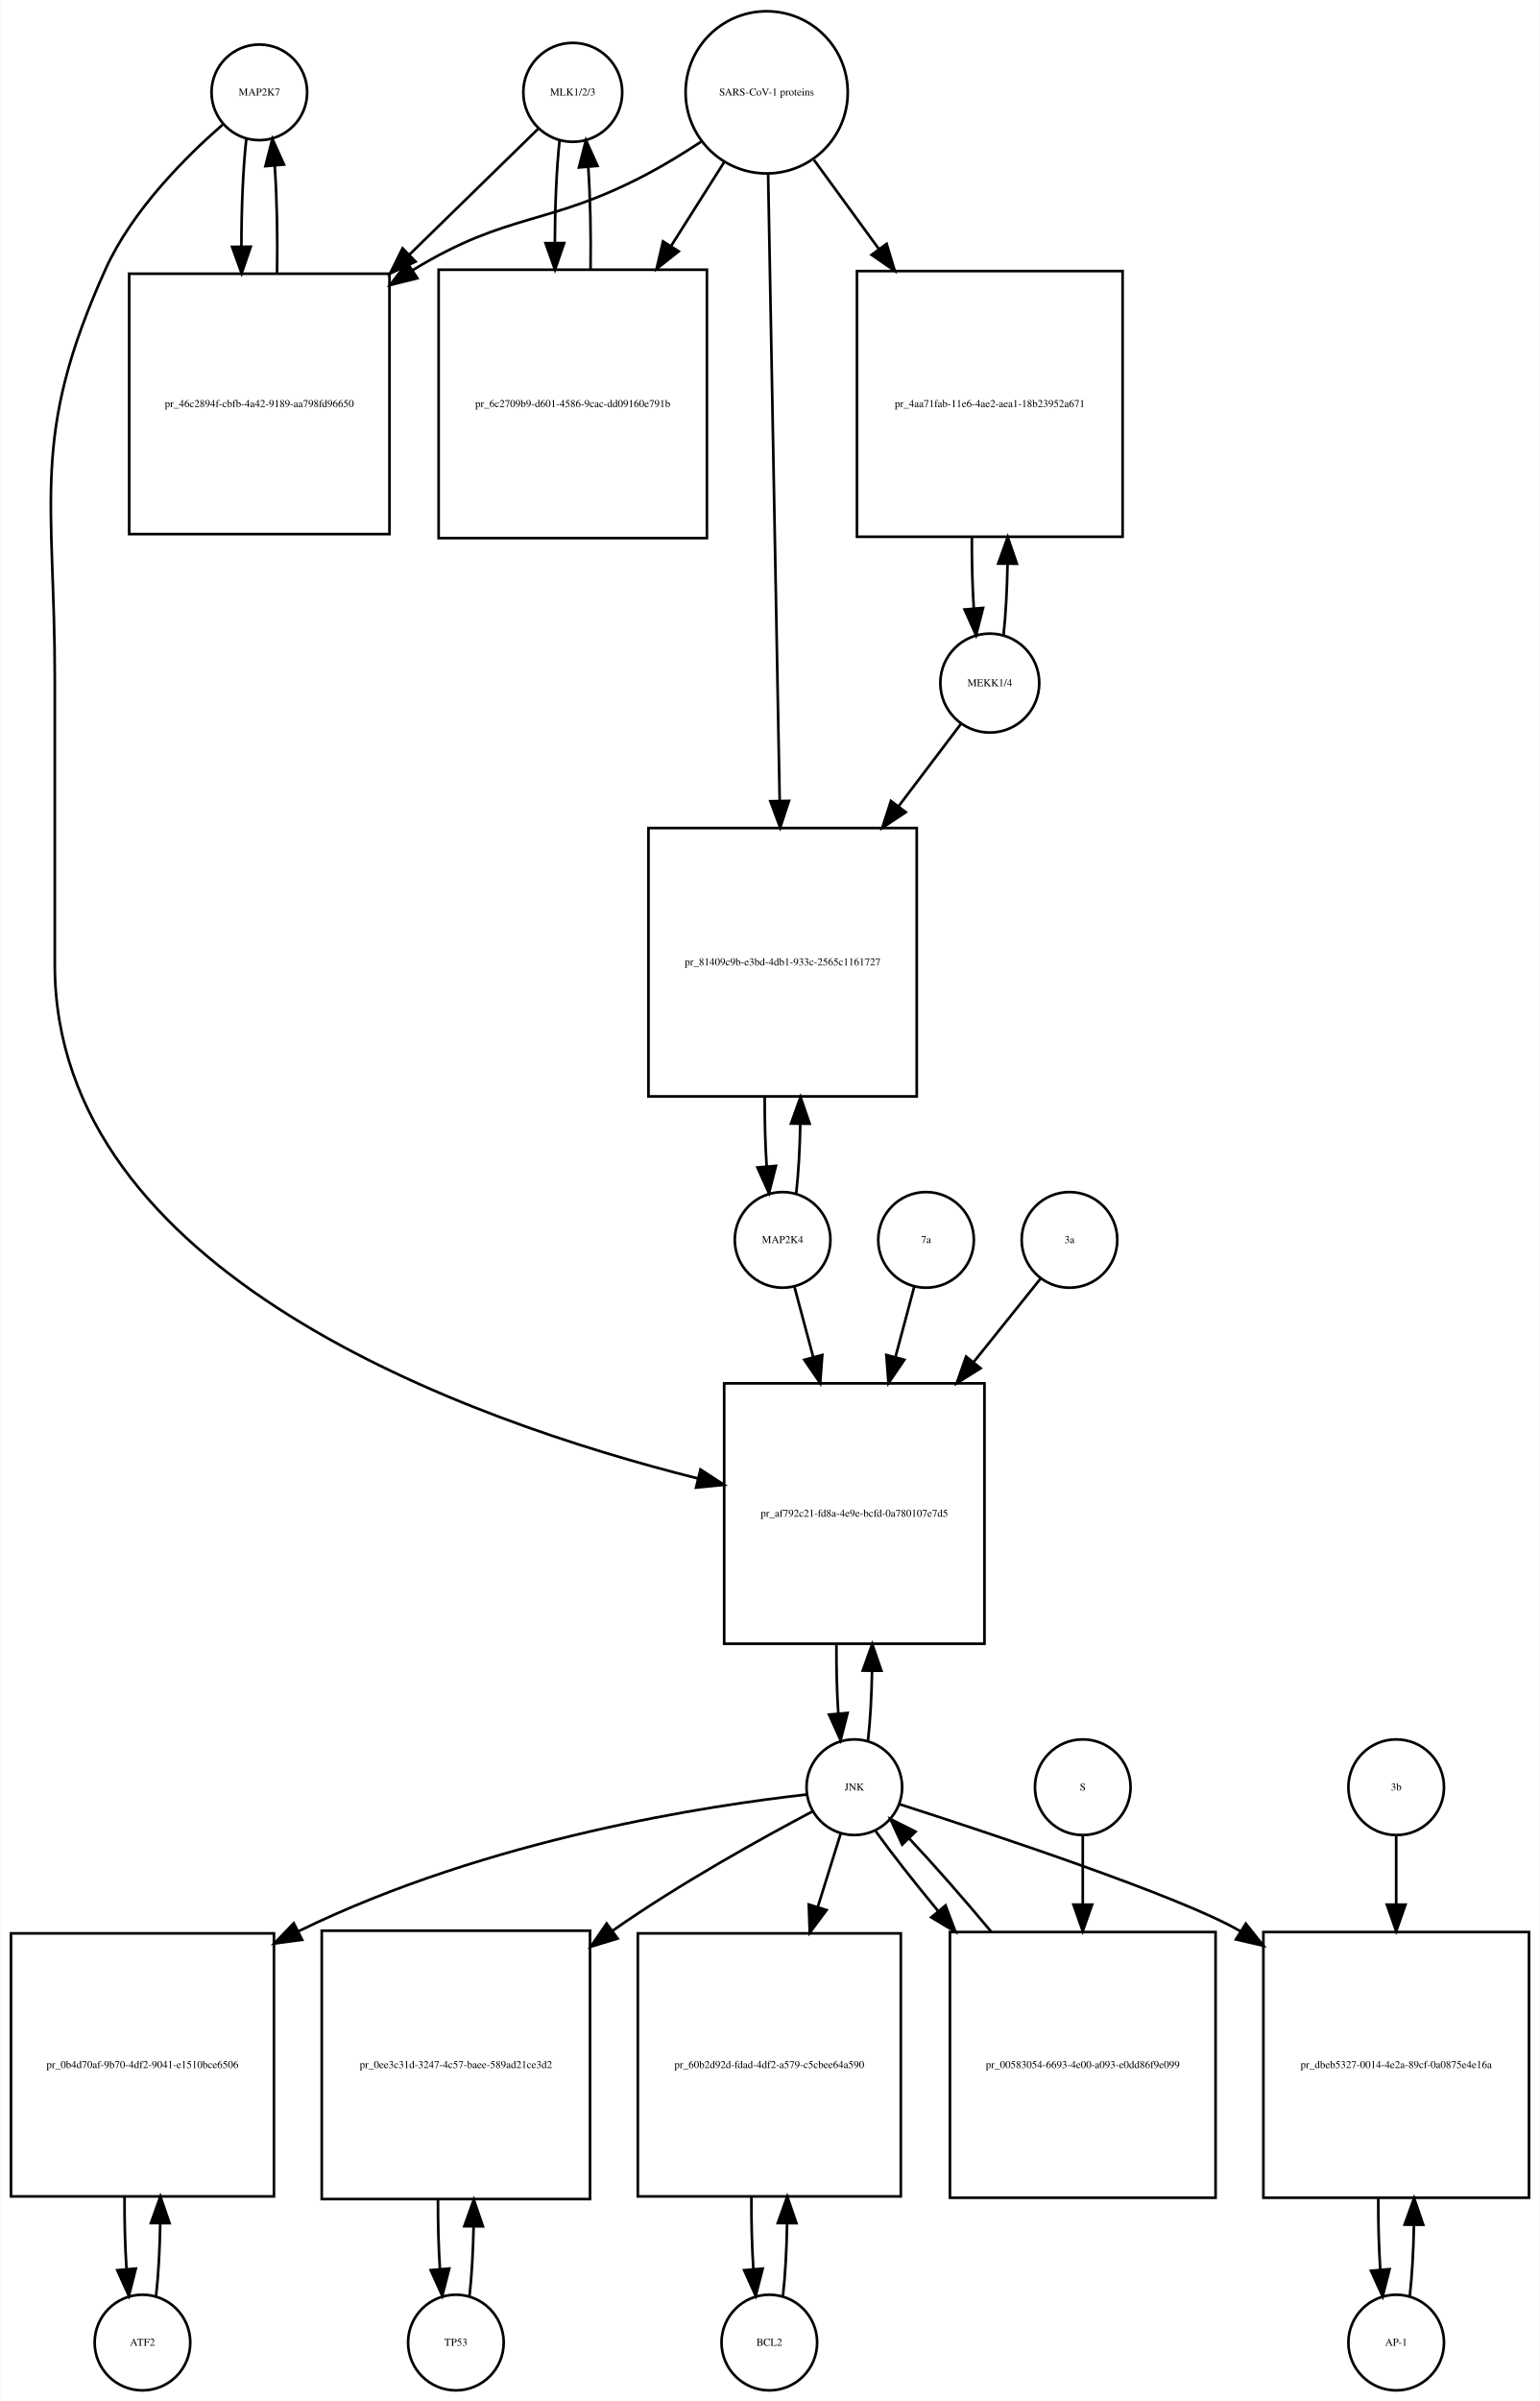
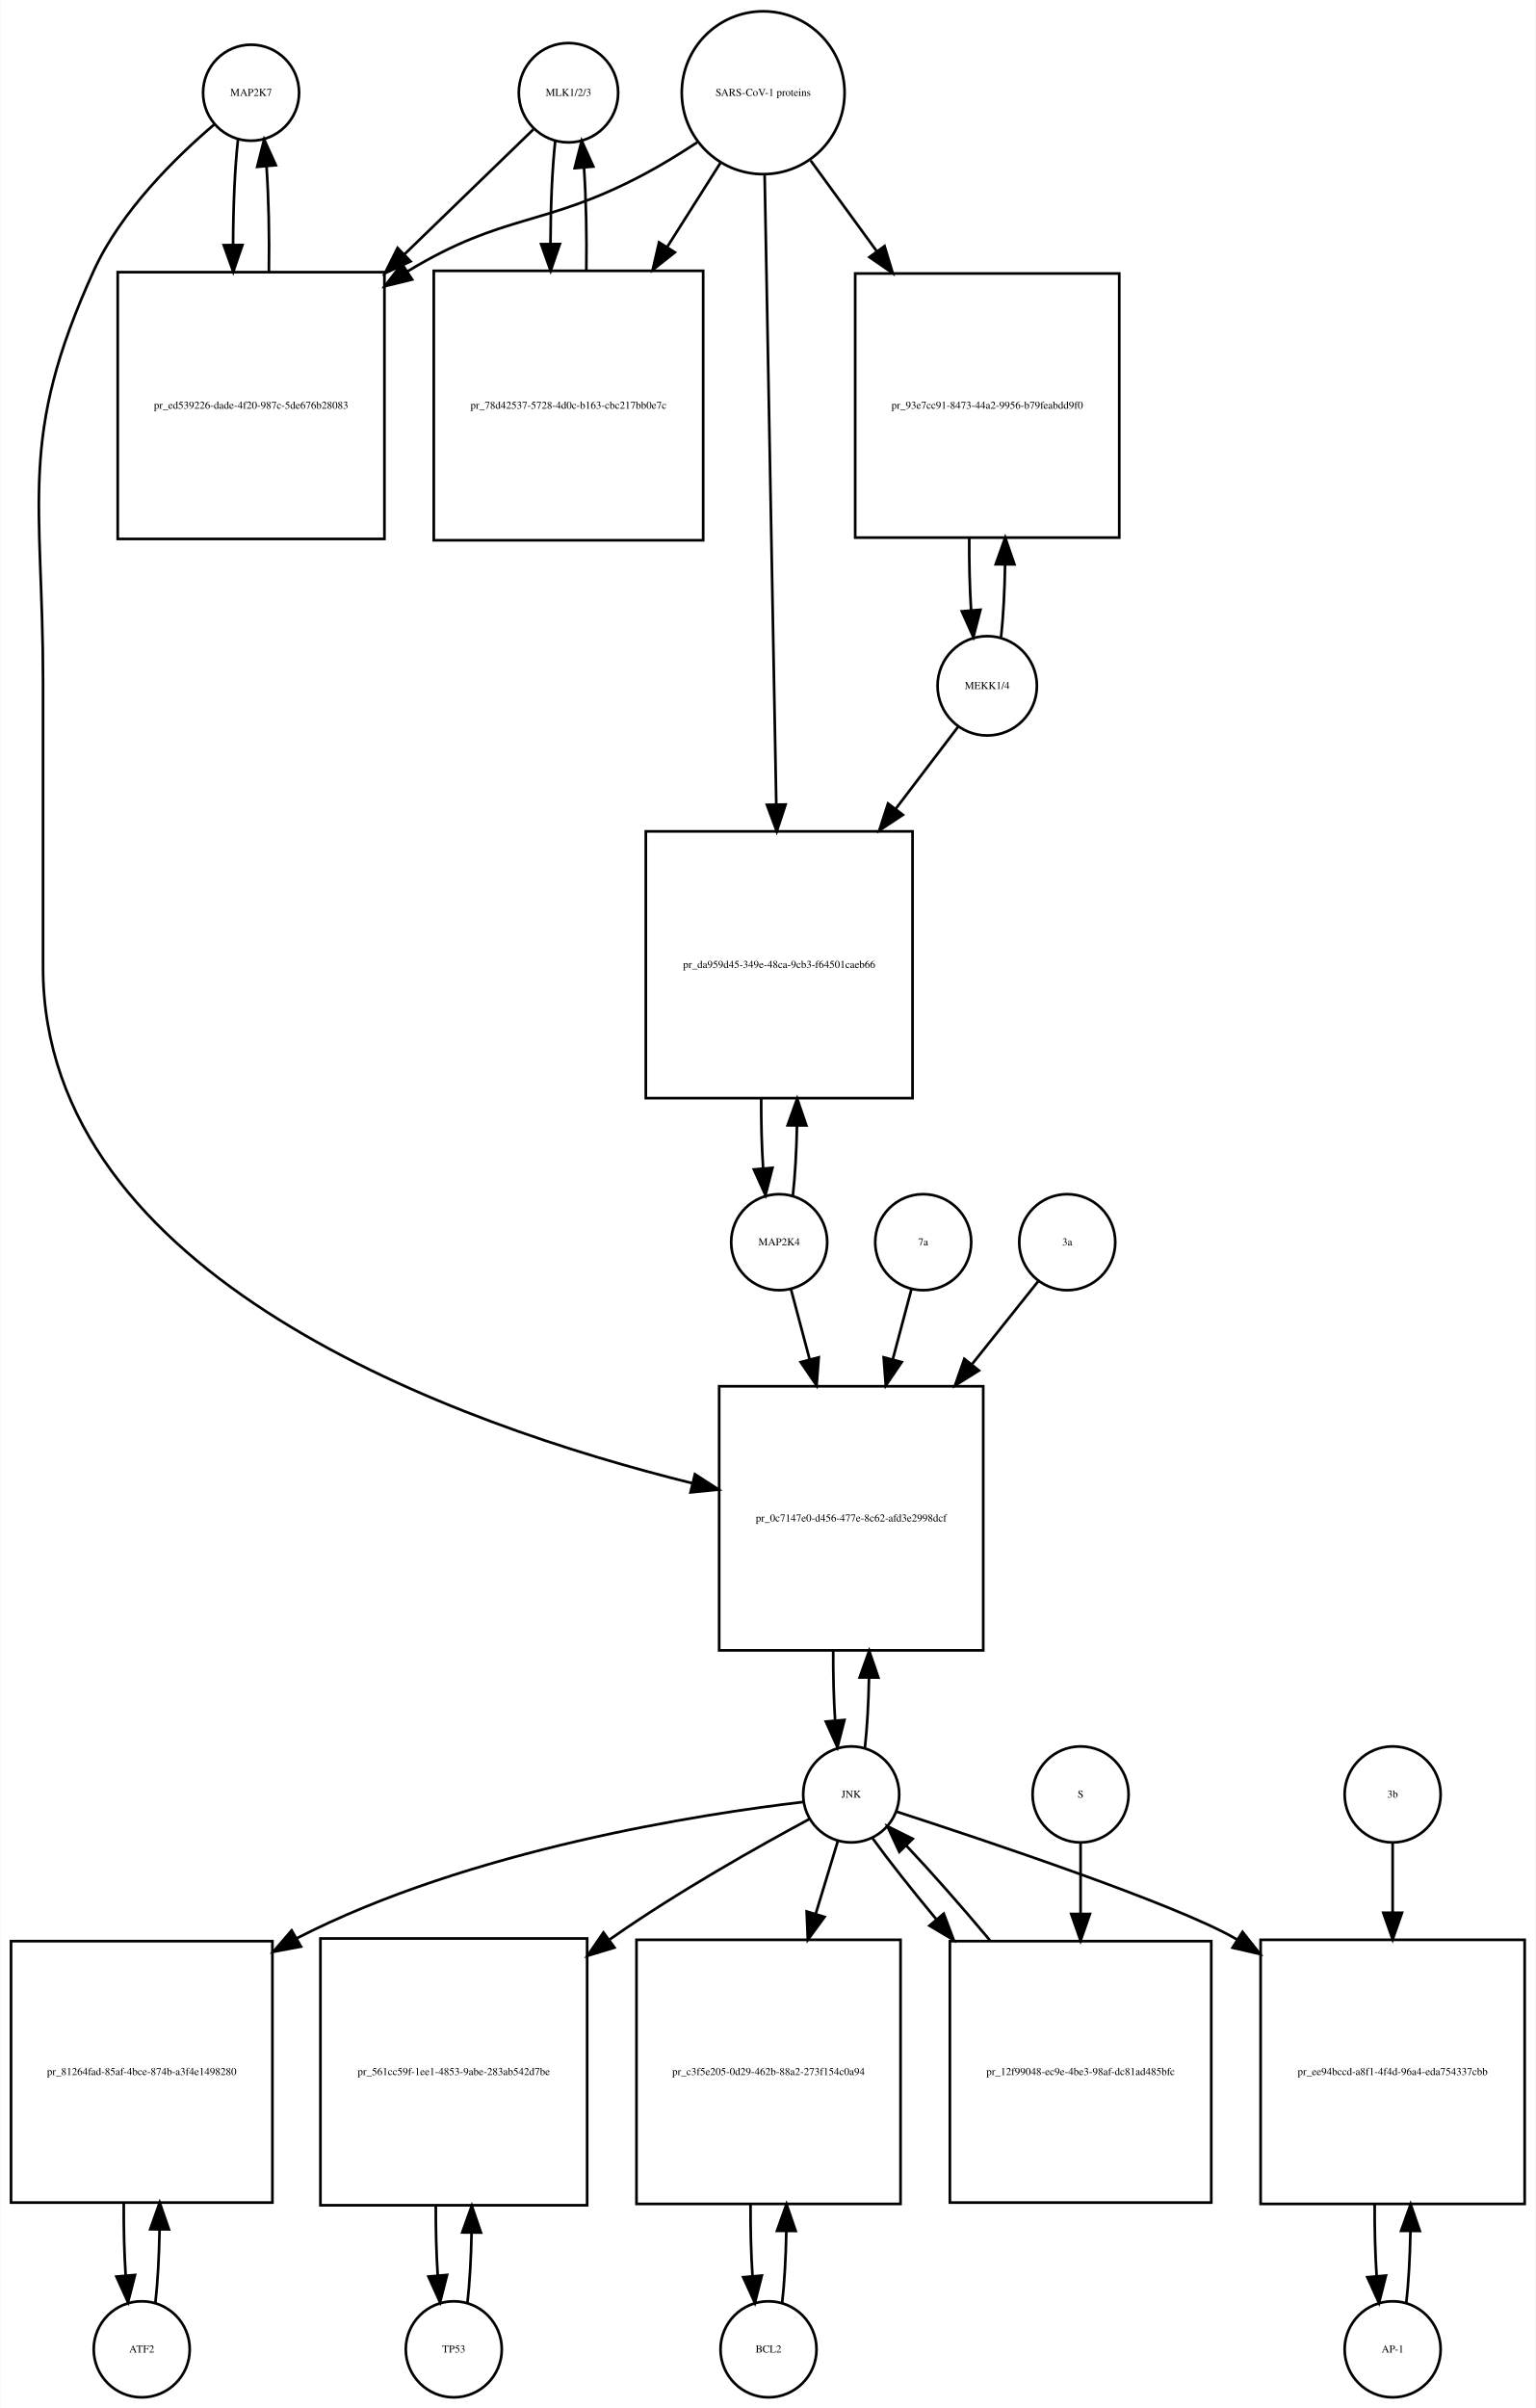
- <svg xmlns="http://www.w3.org/2000/svg" width="580pt" height="904pt" viewBox="0.00 0.00 579.50 903.64">
-   <g id="graph0" class="graph" transform="scale(1 1) rotate(0) translate(4 899.641)">
-     <polygon fill="white" stroke="none" points="-4,4 -4,-899.641 575.5,-899.641 575.5,4 -4,4" />
+ <svg xmlns="http://www.w3.org/2000/svg" width="576pt" height="903pt" viewBox="0.00 0.00 575.50 902.64">
+   <g id="graph0" class="graph" transform="scale(1 1) rotate(0) translate(4 898.641)">
+     <polygon fill="white" stroke="none" points="-4,4 -4,-898.641 571.5,-898.641 571.5,4 -4,4" />
    <g id="node1" class="node">
-       <ellipse fill="none" stroke="black" cx="93.5" cy="-864.882" rx="18" ry="18" />
-       <text text-anchor="middle" x="93.5" y="-863.682" font-family="Times,serif" font-size="4.00">MAP2K7</text>
+       <ellipse fill="none" stroke="black" cx="90" cy="-863.882" rx="18" ry="18" />
+       <text text-anchor="middle" x="90" y="-862.682" font-family="Times,serif" font-size="4.00">MAP2K7</text>
    </g>
    <g id="node2" class="node">
-       <polygon fill="none" stroke="black" points="142.5,-796.623 44.5,-796.623 44.5,-698.623 142.5,-698.623 142.5,-796.623" />
-       <text text-anchor="middle" x="93.5" y="-746.423" font-family="Times,serif" font-size="4.00">pr_46c2894f-cbfb-4a42-9189-aa798fd96650</text>
+       <polygon fill="none" stroke="black" points="140,-796.623 40,-796.623 40,-696.623 140,-696.623 140,-796.623" />
+       <text text-anchor="middle" x="90" y="-745.423" font-family="Times,serif" font-size="4.00">pr_ed539226-dade-4f20-987c-5de676b28083</text>
    </g>
    <g id="edge1" class="edge">
-       <path fill="none" stroke="black" d="M88.599,-847.368C87.386,-836.596 86.77,-821.824 86.751,-806.987" />
-       <polygon fill="black" stroke="black" points="90.252,-806.781 86.832,-796.753 83.252,-806.725 90.252,-806.781" />
+       <path fill="none" stroke="black" d="M85.099,-846.368C83.909,-835.798 83.293,-821.377 83.252,-806.823" />
+       <polygon fill="black" stroke="black" points="86.752,-806.793 83.315,-796.771 79.752,-806.749 86.752,-806.793" />
    </g>
    <g id="node20" class="node">
-       <polygon fill="none" stroke="black" points="366.5,-379 268.5,-379 268.5,-281 366.5,-281 366.5,-379" />
-       <text text-anchor="middle" x="317.5" y="-328.8" font-family="Times,serif" font-size="4.00">pr_af792c21-fd8a-4e9e-bcfd-0a780107e7d5</text>
+       <polygon fill="none" stroke="black" points="364.5,-379 265.5,-379 265.5,-280 364.5,-280 364.5,-379" />
+       <text text-anchor="middle" x="315" y="-328.3" font-family="Times,serif" font-size="4.00">pr_0c7147e0-d456-477e-8c62-afd3e2998dcf</text>
    </g>
    <g id="edge2" class="edge">
-       <path fill="none" stroke="black" d="M79.874,-852.892C66.153,-840.974 45.613,-820.615 35.5,-798.123 7.117,-734.999 16.5,-712.773 16.5,-643.562 16.5,-643.562 16.5,-643.562 16.5,-536.5 16.5,-420.435 171.036,-365.192 258.65,-343.198" />
-       <polygon fill="black" stroke="black" points="259.584,-346.573 268.469,-340.802 257.925,-339.773 259.584,-346.573" />
+       <path fill="none" stroke="black" d="M76.138,-851.944C62.18,-840.067 41.286,-819.742 31,-797.123 2.35,-734.12 12,-711.773 12,-642.562 12,-642.562 12,-642.562 12,-536 12,-419.562 167.155,-364.538 255.412,-342.657" />
+       <polygon fill="black" stroke="black" points="256.403,-346.019 265.305,-340.274 254.763,-339.213 256.403,-346.019" />
    </g>
    <g id="edge3" class="edge">
-       <path fill="none" stroke="black" d="M100.168,-796.753C100.409,-810.565 100.12,-825.125 99.301,-837.142" />
-       <polygon fill="black" stroke="black" points="95.792,-837.1 98.401,-847.368 102.765,-837.714 95.792,-837.1" />
+       <path fill="none" stroke="black" d="M96.685,-796.771C96.895,-810.357 96.596,-824.587 95.787,-836.349" />
+       <polygon fill="black" stroke="black" points="92.296,-836.099 94.901,-846.368 99.268,-836.716 92.296,-836.099" />
    </g>
    <g id="node3" class="node">
-       <ellipse fill="none" stroke="black" cx="211.5" cy="-864.882" rx="18.623" ry="18.623" />
-       <text text-anchor="middle" x="211.5" y="-863.682" font-family="Times,serif" font-size="4.00">MLK1/2/3</text>
+       <ellipse fill="none" stroke="black" cx="209" cy="-863.882" rx="18.623" ry="18.623" />
+       <text text-anchor="middle" x="209" y="-862.682" font-family="Times,serif" font-size="4.00">MLK1/2/3</text>
    </g>
    <g id="edge4" class="edge">
-       <path fill="none" stroke="black" d="M198.421,-851.107C186.502,-839.465 168.04,-821.431 149.905,-803.718" />
-       <polygon fill="black" stroke="black" points="152.315,-801.18 142.716,-796.696 147.424,-806.187 152.315,-801.18" />
+       <path fill="none" stroke="black" d="M195.81,-850.107C183.897,-838.568 165.502,-820.751 147.37,-803.19" />
+       <polygon fill="black" stroke="black" points="149.798,-800.669 140.18,-796.225 144.928,-805.697 149.798,-800.669" />
    </g>
    <g id="node5" class="node">
-       <polygon fill="none" stroke="black" points="262,-798.123 161,-798.123 161,-697.123 262,-697.123 262,-798.123" />
-       <text text-anchor="middle" x="211.5" y="-746.423" font-family="Times,serif" font-size="4.00">pr_6c2709b9-d601-4586-9cac-dd09160e791b</text>
+       <polygon fill="none" stroke="black" points="259.5,-797.123 158.5,-797.123 158.5,-696.123 259.5,-696.123 259.5,-797.123" />
+       <text text-anchor="middle" x="209" y="-745.423" font-family="Times,serif" font-size="4.00">pr_78d42537-5728-4d0c-b163-cbc217bb0e7c</text>
    </g>
    <g id="edge5" class="edge">
-       <path fill="none" stroke="black" d="M206.545,-846.875C205.406,-836.495 204.809,-822.537 204.754,-808.407" />
-       <polygon fill="black" stroke="black" points="208.256,-808.155 204.81,-798.136 201.256,-808.117 208.256,-808.155" />
+       <path fill="none" stroke="black" d="M204.045,-845.875C202.906,-835.495 202.309,-821.537 202.254,-807.407" />
+       <polygon fill="black" stroke="black" points="205.756,-807.155 202.31,-797.136 198.756,-807.117 205.756,-807.155" />
    </g>
    <g id="node4" class="node">
-       <ellipse fill="none" stroke="black" cx="284.5" cy="-864.882" rx="30.52" ry="30.52" />
-       <text text-anchor="middle" x="284.5" y="-863.682" font-family="Times,serif" font-size="4.00">SARS-CoV-1 proteins</text>
+       <ellipse fill="none" stroke="black" cx="282" cy="-863.882" rx="30.52" ry="30.52" />
+       <text text-anchor="middle" x="282" y="-862.682" font-family="Times,serif" font-size="4.00">SARS-CoV-1 proteins</text>
    </g>
    <g id="edge6" class="edge">
-       <path fill="none" stroke="black" d="M259.804,-846.302C253.347,-842.056 246.29,-837.713 239.5,-834.123 202.142,-814.374 187.583,-820.117 151.5,-798.123 151.408,-798.067 151.316,-798.011 151.224,-797.955" />
-       <polygon fill="black" stroke="black" points="152.989,-794.926 142.71,-792.357 149.143,-800.775 152.989,-794.926" />
+       <path fill="none" stroke="black" d="M257.304,-845.302C250.847,-841.056 243.79,-836.713 237,-833.123 199.642,-813.374 185.175,-818.965 149,-797.123 148.907,-797.067 148.814,-797.011 148.721,-796.954" />
+       <polygon fill="black" stroke="black" points="150.383,-793.86 140.091,-791.344 146.568,-799.729 150.383,-793.86" />
    </g>
    <g id="edge7" class="edge">
-       <path fill="none" stroke="black" d="M268.48,-838.588C262.527,-829.189 255.499,-818.092 248.449,-806.961" />
-       <polygon fill="black" stroke="black" points="251.378,-805.045 243.07,-798.469 245.464,-808.79 251.378,-805.045" />
+       <path fill="none" stroke="black" d="M265.98,-837.588C260.027,-828.189 252.999,-817.092 245.949,-805.961" />
+       <polygon fill="black" stroke="black" points="248.878,-804.045 240.57,-797.469 242.964,-807.79 248.878,-804.045" />
    </g>
    <g id="node17" class="node">
-       <polygon fill="none" stroke="black" points="418.5,-797.623 318.5,-797.623 318.5,-697.623 418.5,-697.623 418.5,-797.623" />
-       <text text-anchor="middle" x="368.5" y="-746.423" font-family="Times,serif" font-size="4.00">pr_4aa71fab-11e6-4ae2-aea1-18b23952a671</text>
+       <polygon fill="none" stroke="black" points="415.5,-796.123 316.5,-796.123 316.5,-697.123 415.5,-697.123 415.5,-796.123" />
+       <text text-anchor="middle" x="366" y="-745.423" font-family="Times,serif" font-size="4.00">pr_93e7cc91-8473-44a2-9956-b79feabdd9f0</text>
    </g>
    <g id="edge8" class="edge">
-       <path fill="none" stroke="black" d="M302.314,-839.439C309.514,-829.56 318.152,-817.707 326.775,-805.875" />
-       <polygon fill="black" stroke="black" points="329.663,-807.855 332.724,-797.712 324.006,-803.732 329.663,-807.855" />
+       <path fill="none" stroke="black" d="M299.814,-838.439C307.092,-828.452 315.84,-816.449 324.556,-804.49" />
+       <polygon fill="black" stroke="black" points="327.505,-806.385 330.567,-796.242 321.848,-802.262 327.505,-806.385" />
    </g>
    <g id="node19" class="node">
-       <polygon fill="none" stroke="black" points="341,-588 240,-588 240,-487 341,-487 341,-588" />
-       <text text-anchor="middle" x="290.5" y="-536.3" font-family="Times,serif" font-size="4.00">pr_81409c9b-e3bd-4db1-933c-2565c1161727</text>
+       <polygon fill="none" stroke="black" points="338,-587 238,-587 238,-487 338,-487 338,-587" />
+       <text text-anchor="middle" x="288" y="-535.8" font-family="Times,serif" font-size="4.00">pr_da959d45-349e-48ca-9cb3-f64501caeb66</text>
    </g>
    <g id="edge9" class="edge">
-       <path fill="none" stroke="black" d="M285.054,-833.854C286.037,-780.506 288.107,-668.271 289.393,-598.55" />
-       <polygon fill="black" stroke="black" points="292.899,-598.225 289.584,-588.162 285.9,-598.096 292.899,-598.225" />
+       <path fill="none" stroke="black" d="M282.554,-832.9C283.54,-779.485 285.619,-666.942 286.903,-597.372" />
+       <polygon fill="black" stroke="black" points="290.409,-597.075 287.095,-587.012 283.411,-596.946 290.409,-597.075" />
    </g>
    <g id="edge10" class="edge">
-       <path fill="none" stroke="black" d="M218.19,-798.136C218.386,-811.333 218.101,-825.11 217.336,-836.624" />
-       <polygon fill="black" stroke="black" points="213.824,-836.612 216.455,-846.875 220.799,-837.212 213.824,-836.612" />
+       <path fill="none" stroke="black" d="M215.69,-797.136C215.886,-810.333 215.601,-824.11 214.836,-835.624" />
+       <polygon fill="black" stroke="black" points="211.324,-835.612 213.955,-845.875 218.299,-836.212 211.324,-835.612" />
    </g>
    <g id="node6" class="node">
-       <ellipse fill="none" stroke="black" cx="49.5" cy="-18" rx="18" ry="18" />
-       <text text-anchor="middle" x="49.5" y="-16.8" font-family="Times,serif" font-size="4.00">ATF2</text>
+       <ellipse fill="none" stroke="black" cx="49" cy="-18" rx="18" ry="18" />
+       <text text-anchor="middle" x="49" y="-16.8" font-family="Times,serif" font-size="4.00">ATF2</text>
    </g>
    <g id="node7" class="node">
-       <polygon fill="none" stroke="black" points="99,-172 0,-172 0,-73 99,-73 99,-172" />
-       <text text-anchor="middle" x="49.5" y="-121.3" font-family="Times,serif" font-size="4.00">pr_0b4d70af-9b70-4df2-9041-e1510bce6506</text>
+       <polygon fill="none" stroke="black" points="98,-171 7.10543e-15,-171 7.10543e-15,-73 98,-73 98,-171" />
+       <text text-anchor="middle" x="49" y="-120.8" font-family="Times,serif" font-size="4.00">pr_81264fad-85af-4bce-874b-a3f4e1498280</text>
    </g>
    <g id="edge11" class="edge">
-       <path fill="none" stroke="black" d="M54.626,-35.566C55.496,-43.238 56.017,-52.864 56.188,-62.873" />
-       <polygon fill="black" stroke="black" points="52.688,-62.971 56.242,-72.951 59.688,-62.933 52.688,-62.971" />
+       <path fill="none" stroke="black" d="M54.139,-35.597C55.009,-43.28 55.526,-52.913 55.692,-62.917" />
+       <polygon fill="black" stroke="black" points="52.192,-63.004 55.74,-72.987 59.192,-62.97 52.192,-63.004" />
    </g>
    <g id="edge12" class="edge">
-       <path fill="none" stroke="black" d="M42.758,-72.951C42.7,-63.597 42.943,-54.122 43.487,-45.779" />
-       <polygon fill="black" stroke="black" points="46.995,-45.832 44.374,-35.566 40.021,-45.226 46.995,-45.832" />
+       <path fill="none" stroke="black" d="M42.26,-72.987C42.196,-63.646 42.434,-54.17 42.975,-45.82" />
+       <polygon fill="black" stroke="black" points="46.485,-45.862 43.861,-35.597 39.511,-45.258 46.485,-45.862" />
    </g>
    <g id="node8" class="node">
-       <ellipse fill="none" stroke="black" cx="317.5" cy="-227" rx="18" ry="18" />
-       <text text-anchor="middle" x="317.5" y="-225.8" font-family="Times,serif" font-size="4.00">JNK</text>
+       <ellipse fill="none" stroke="black" cx="315" cy="-226" rx="18" ry="18" />
+       <text text-anchor="middle" x="315" y="-224.8" font-family="Times,serif" font-size="4.00">JNK</text>
    </g>
    <g id="edge13" class="edge">
-       <path fill="none" stroke="black" d="M299.665,-224.27C263.729,-220.23 180.516,-208.056 108.311,-172.831" />
-       <polygon fill="black" stroke="black" points="109.615,-169.568 99.112,-168.183 106.459,-175.817 109.615,-169.568" />
+       <path fill="none" stroke="black" d="M297.065,-223.174C259.811,-218.808 172.103,-205.521 107,-172 106.908,-171.953 106.817,-171.906 106.725,-171.858" />
+       <polygon fill="black" stroke="black" points="108.705,-168.959 98.292,-167.004 105.213,-175.026 108.705,-168.959" />
    </g>
    <g id="node10" class="node">
-       <polygon fill="none" stroke="black" points="218,-173 117,-173 117,-72 218,-72 218,-173" />
-       <text text-anchor="middle" x="167.5" y="-121.3" font-family="Times,serif" font-size="4.00">pr_0ee3c31d-3247-4c57-baee-589ad21ce3d2</text>
+       <polygon fill="none" stroke="black" points="216,-172 116,-172 116,-72 216,-72 216,-172" />
+       <text text-anchor="middle" x="166" y="-120.8" font-family="Times,serif" font-size="4.00">pr_561cc59f-1ee1-4853-9abe-283ab542d7be</text>
    </g>
    <g id="edge14" class="edge">
-       <path fill="none" stroke="black" d="M301.872,-217.954C283.339,-208.175 251.777,-190.769 226.5,-173 226.415,-172.94 226.329,-172.88 226.244,-172.819" />
-       <polygon fill="black" stroke="black" points="228.383,-170.048 218.242,-166.98 224.257,-175.703 228.383,-170.048" />
+       <path fill="none" stroke="black" d="M299.242,-216.727C280.894,-206.868 249.923,-189.517 225,-172 224.816,-171.871 224.632,-171.741 224.448,-171.611" />
+       <polygon fill="black" stroke="black" points="226.248,-168.591 216.109,-165.517 222.118,-174.243 226.248,-168.591" />
    </g>
    <g id="node12" class="node">
-       <polygon fill="none" stroke="black" points="335,-172 236,-172 236,-73 335,-73 335,-172" />
-       <text text-anchor="middle" x="285.5" y="-121.3" font-family="Times,serif" font-size="4.00">pr_60b2d92d-fdad-4df2-a579-c5cbee64a590</text>
+       <polygon fill="none" stroke="black" points="333.5,-171.5 234.5,-171.5 234.5,-72.5 333.5,-72.5 333.5,-171.5" />
+       <text text-anchor="middle" x="284" y="-120.8" font-family="Times,serif" font-size="4.00">pr_c3f5e205-0d29-462b-88a2-273f154c0a94</text>
    </g>
    <g id="edge15" class="edge">
-       <path fill="none" stroke="black" d="M312.359,-209.532C309.949,-201.812 306.916,-192.1 303.765,-182.004" />
-       <polygon fill="black" stroke="black" points="307.044,-180.762 300.722,-172.259 300.362,-182.848 307.044,-180.762" />
+       <path fill="none" stroke="black" d="M310.019,-208.612C307.685,-200.93 304.747,-191.265 301.694,-181.218" />
+       <polygon fill="black" stroke="black" points="305.003,-180.072 298.747,-171.522 298.306,-182.107 305.003,-180.072" />
    </g>
    <g id="node14" class="node">
-       <polygon fill="none" stroke="black" points="571.5,-172.5 471.5,-172.5 471.5,-72.5 571.5,-72.5 571.5,-172.5" />
-       <text text-anchor="middle" x="521.5" y="-121.3" font-family="Times,serif" font-size="4.00">pr_dbeb5327-0014-4e2a-89cf-0a0875e4e16a</text>
+       <polygon fill="none" stroke="black" points="567.5,-171.5 468.5,-171.5 468.5,-72.5 567.5,-72.5 567.5,-171.5" />
+       <text text-anchor="middle" x="518" y="-120.8" font-family="Times,serif" font-size="4.00">pr_ee94bccd-a8f1-4f4d-96a4-eda754337cbb</text>
    </g>
    <g id="edge16" class="edge">
-       <path fill="none" stroke="black" d="M334.422,-220.635C367.588,-209.985 439.877,-186.081 462.5,-173 462.594,-172.946 462.688,-172.891 462.782,-172.836" />
-       <polygon fill="black" stroke="black" points="464.889,-175.646 471.49,-167.358 461.162,-169.721 464.889,-175.646" />
+       <path fill="none" stroke="black" d="M332.053,-219.533C365.093,-208.81 436.554,-184.937 459,-172 459.195,-171.888 459.389,-171.775 459.584,-171.661" />
+       <polygon fill="black" stroke="black" points="461.709,-174.459 468.307,-166.17 457.98,-168.535 461.709,-174.459" />
    </g>
    <g id="edge17" class="edge">
-       <path fill="none" stroke="black" d="M322.666,-244.678C323.5,-252.074 324.005,-261.261 324.18,-270.824" />
-       <polygon fill="black" stroke="black" points="320.68,-270.889 324.243,-280.866 327.68,-270.845 320.68,-270.889" />
+       <path fill="none" stroke="black" d="M320.154,-243.647C320.988,-251.033 321.495,-260.213 321.675,-269.78" />
+       <polygon fill="black" stroke="black" points="318.176,-269.855 321.745,-279.831 325.176,-269.807 318.176,-269.855" />
    </g>
    <g id="node23" class="node">
-       <polygon fill="none" stroke="black" points="453.5,-172.5 353.5,-172.5 353.5,-72.5 453.5,-72.5 453.5,-172.5" />
-       <text text-anchor="middle" x="403.5" y="-121.3" font-family="Times,serif" font-size="4.00">pr_00583054-6693-4e00-a093-e0dd86f9e099</text>
+       <polygon fill="none" stroke="black" points="450,-171 352,-171 352,-73 450,-73 450,-171" />
+       <text text-anchor="middle" x="401" y="-120.8" font-family="Times,serif" font-size="4.00">pr_12f99048-ec9e-4be3-98af-dc81ad485bfc</text>
    </g>
    <g id="edge18" class="edge">
-       <path fill="none" stroke="black" d="M325.552,-210.432C331.506,-202.151 339.956,-191.401 349.128,-180.301" />
-       <polygon fill="black" stroke="black" points="351.848,-182.504 355.572,-172.585 346.475,-178.017 351.848,-182.504" />
+       <path fill="none" stroke="black" d="M323.052,-209.508C329.071,-201.177 337.642,-190.335 346.931,-179.159" />
+       <polygon fill="black" stroke="black" points="349.701,-181.303 353.454,-171.396 344.341,-176.801 349.701,-181.303" />
    </g>
    <g id="node9" class="node">
-       <ellipse fill="none" stroke="black" cx="167.5" cy="-18" rx="18" ry="18" />
-       <text text-anchor="middle" x="167.5" y="-16.8" font-family="Times,serif" font-size="4.00">TP53</text>
+       <ellipse fill="none" stroke="black" cx="166" cy="-18" rx="18" ry="18" />
+       <text text-anchor="middle" x="166" y="-16.8" font-family="Times,serif" font-size="4.00">TP53</text>
    </g>
    <g id="edge19" class="edge">
-       <path fill="none" stroke="black" d="M172.628,-35.582C173.462,-42.947 173.975,-52.111 174.165,-61.684" />
-       <polygon fill="black" stroke="black" points="170.666,-61.78 174.247,-71.751 177.666,-61.723 170.666,-61.78" />
+       <path fill="none" stroke="black" d="M171.141,-35.615C171.975,-42.991 172.485,-52.162 172.671,-61.733" />
+       <polygon fill="black" stroke="black" points="169.171,-61.819 172.746,-71.793 176.171,-61.767 169.171,-61.819" />
    </g>
    <g id="edge20" class="edge">
-       <path fill="none" stroke="black" d="M160.753,-71.751C160.722,-62.774 160.967,-53.735 161.489,-45.738" />
-       <polygon fill="black" stroke="black" points="164.993,-45.848 162.372,-35.582 158.019,-45.242 164.993,-45.848" />
+       <path fill="none" stroke="black" d="M159.254,-71.793C159.217,-62.827 159.458,-53.786 159.978,-45.783" />
+       <polygon fill="black" stroke="black" points="163.482,-45.88 160.859,-35.615 156.509,-45.275 163.482,-45.88" />
    </g>
    <g id="node11" class="node">
-       <ellipse fill="none" stroke="black" cx="285.5" cy="-18" rx="18" ry="18" />
-       <text text-anchor="middle" x="285.5" y="-16.8" font-family="Times,serif" font-size="4.00">BCL2</text>
+       <ellipse fill="none" stroke="black" cx="284" cy="-18" rx="18" ry="18" />
+       <text text-anchor="middle" x="284" y="-16.8" font-family="Times,serif" font-size="4.00">BCL2</text>
    </g>
    <g id="edge21" class="edge">
-       <path fill="none" stroke="black" d="M290.626,-35.566C291.496,-43.238 292.017,-52.864 292.187,-62.873" />
-       <polygon fill="black" stroke="black" points="288.688,-62.971 292.242,-72.951 295.688,-62.933 288.688,-62.971" />
+       <path fill="none" stroke="black" d="M289.113,-35.374C289.974,-42.882 290.496,-52.286 290.677,-62.091" />
+       <polygon fill="black" stroke="black" points="287.179,-62.413 290.743,-72.39 294.179,-62.368 287.179,-62.413" />
    </g>
    <g id="edge22" class="edge">
-       <path fill="none" stroke="black" d="M278.758,-72.951C278.701,-63.597 278.943,-54.122 279.487,-45.779" />
-       <polygon fill="black" stroke="black" points="282.995,-45.832 280.374,-35.566 276.021,-45.226 282.995,-45.832" />
+       <path fill="none" stroke="black" d="M277.257,-72.39C277.205,-63.114 277.452,-53.732 277.998,-45.476" />
+       <polygon fill="black" stroke="black" points="281.497,-45.642 278.887,-35.374 274.524,-45.029 281.497,-45.642" />
    </g>
    <g id="node13" class="node">
-       <ellipse fill="none" stroke="black" cx="521.5" cy="-18" rx="18" ry="18" />
-       <text text-anchor="middle" x="521.5" y="-16.8" font-family="Times,serif" font-size="4.00">AP-1</text>
+       <ellipse fill="none" stroke="black" cx="518" cy="-18" rx="18" ry="18" />
+       <text text-anchor="middle" x="518" y="-16.8" font-family="Times,serif" font-size="4.00">AP-1</text>
    </g>
    <g id="edge23" class="edge">
-       <path fill="none" stroke="black" d="M526.6,-35.342C527.462,-42.84 527.986,-52.236 528.172,-62.044" />
-       <polygon fill="black" stroke="black" points="524.675,-62.376 528.245,-72.352 531.674,-62.327 524.675,-62.376" />
+       <path fill="none" stroke="black" d="M523.113,-35.374C523.974,-42.882 524.496,-52.286 524.677,-62.091" />
+       <polygon fill="black" stroke="black" points="521.179,-62.413 524.743,-72.39 528.179,-62.368 521.179,-62.413" />
    </g>
    <g id="edge24" class="edge">
-       <path fill="none" stroke="black" d="M514.755,-72.352C514.71,-63.063 514.962,-53.683 515.509,-45.433" />
-       <polygon fill="black" stroke="black" points="519.007,-45.611 516.4,-35.342 512.034,-44.996 519.007,-45.611" />
+       <path fill="none" stroke="black" d="M511.257,-72.39C511.205,-63.114 511.452,-53.732 511.998,-45.476" />
+       <polygon fill="black" stroke="black" points="515.497,-45.642 512.887,-35.374 508.524,-45.029 515.497,-45.642" />
    </g>
    <g id="node15" class="node">
-       <ellipse fill="none" stroke="black" cx="521.5" cy="-227" rx="18" ry="18" />
-       <text text-anchor="middle" x="521.5" y="-225.8" font-family="Times,serif" font-size="4.00">3b</text>
+       <ellipse fill="none" stroke="black" cx="518" cy="-226" rx="18" ry="18" />
+       <text text-anchor="middle" x="518" y="-224.8" font-family="Times,serif" font-size="4.00">3b</text>
    </g>
    <g id="edge25" class="edge">
-       <path fill="none" stroke="black" d="M521.5,-208.612C521.5,-201.314 521.5,-192.357 521.5,-183.024" />
-       <polygon fill="black" stroke="black" points="525,-182.81 521.5,-172.81 518,-182.81 525,-182.81" />
+       <path fill="none" stroke="black" d="M518,-207.697C518,-200.351 518,-191.316 518,-181.913" />
+       <polygon fill="black" stroke="black" points="521.5,-181.629 518,-171.629 514.5,-181.629 521.5,-181.629" />
    </g>
    <g id="node16" class="node">
-       <ellipse fill="none" stroke="black" cx="368.5" cy="-642.562" rx="18.623" ry="18.623" />
-       <text text-anchor="middle" x="368.5" y="-641.362" font-family="Times,serif" font-size="4.00">MEKK1/4</text>
+       <ellipse fill="none" stroke="black" cx="366" cy="-641.562" rx="18.623" ry="18.623" />
+       <text text-anchor="middle" x="366" y="-640.362" font-family="Times,serif" font-size="4.00">MEKK1/4</text>
    </g>
    <g id="edge26" class="edge">
-       <path fill="none" stroke="black" d="M373.666,-660.58C374.5,-668.127 375.005,-677.501 375.18,-687.26" />
-       <polygon fill="black" stroke="black" points="371.682,-687.529 375.243,-697.507 378.682,-687.486 371.682,-687.529" />
+       <path fill="none" stroke="black" d="M371.192,-659.812C372.034,-667.534 372.535,-677.135 372.694,-687.092" />
+       <polygon fill="black" stroke="black" points="369.194,-687.126 372.74,-697.11 376.194,-687.094 369.194,-687.126" />
    </g>
    <g id="edge27" class="edge">
-       <path fill="none" stroke="black" d="M357.654,-627.231C351.328,-618.873 342.886,-607.718 334.128,-596.146" />
-       <polygon fill="black" stroke="black" points="336.862,-593.959 328.036,-588.097 331.28,-598.183 336.862,-593.959" />
+       <path fill="none" stroke="black" d="M355.154,-626.301C348.828,-617.983 340.386,-606.882 331.628,-595.366" />
+       <polygon fill="black" stroke="black" points="334.376,-593.197 325.536,-587.356 328.804,-597.435 334.376,-593.197" />
    </g>
    <g id="edge28" class="edge">
-       <path fill="none" stroke="black" d="M361.757,-697.507C361.706,-688.279 361.945,-678.947 362.473,-670.699" />
-       <polygon fill="black" stroke="black" points="365.973,-670.841 363.334,-660.58 358.999,-670.247 365.973,-670.841" />
+       <path fill="none" stroke="black" d="M359.26,-697.11C359.197,-687.817 359.427,-678.392 359.951,-670.051" />
+       <polygon fill="black" stroke="black" points="363.461,-670.069 360.808,-659.812 356.486,-669.485 363.461,-670.069" />
    </g>
    <g id="node18" class="node">
-       <ellipse fill="none" stroke="black" cx="290.5" cy="-433" rx="18" ry="18" />
-       <text text-anchor="middle" x="290.5" y="-431.8" font-family="Times,serif" font-size="4.00">MAP2K4</text>
+       <ellipse fill="none" stroke="black" cx="288" cy="-433" rx="18" ry="18" />
+       <text text-anchor="middle" x="288" y="-431.8" font-family="Times,serif" font-size="4.00">MAP2K4</text>
    </g>
    <g id="edge29" class="edge">
-       <path fill="none" stroke="black" d="M295.628,-450.582C296.462,-457.947 296.975,-467.111 297.165,-476.684" />
-       <polygon fill="black" stroke="black" points="293.666,-476.78 297.247,-486.751 300.666,-476.723 293.666,-476.78" />
+       <path fill="none" stroke="black" d="M293.141,-450.615C293.975,-457.991 294.485,-467.162 294.671,-476.733" />
+       <polygon fill="black" stroke="black" points="291.171,-476.819 294.746,-486.793 298.171,-476.767 291.171,-476.819" />
    </g>
    <g id="edge30" class="edge">
-       <path fill="none" stroke="black" d="M294.959,-415.322C296.958,-407.842 299.447,-398.53 302.035,-388.85" />
-       <polygon fill="black" stroke="black" points="305.44,-389.666 304.641,-379.101 298.677,-387.858 305.44,-389.666" />
+       <path fill="none" stroke="black" d="M292.459,-415.239C294.436,-407.807 296.892,-398.574 299.448,-388.964" />
+       <polygon fill="black" stroke="black" points="302.836,-389.844 302.024,-379.28 296.071,-388.045 302.836,-389.844" />
    </g>
    <g id="edge31" class="edge">
-       <path fill="none" stroke="black" d="M283.753,-486.751C283.722,-477.774 283.967,-468.735 284.489,-460.738" />
-       <polygon fill="black" stroke="black" points="287.993,-460.848 285.372,-450.582 281.019,-460.242 287.993,-460.848" />
+       <path fill="none" stroke="black" d="M281.254,-486.793C281.217,-477.826 281.458,-468.786 281.978,-460.783" />
+       <polygon fill="black" stroke="black" points="285.482,-460.88 282.859,-450.615 278.509,-460.275 285.482,-460.88" />
    </g>
    <g id="edge32" class="edge">
-       <path fill="none" stroke="black" d="M310.757,-280.866C310.707,-271.924 310.94,-262.883 311.455,-254.867" />
-       <polygon fill="black" stroke="black" points="314.962,-254.942 312.334,-244.678 307.988,-254.34 314.962,-254.942" />
+       <path fill="none" stroke="black" d="M308.255,-279.831C308.212,-270.877 308.449,-261.836 308.967,-253.826" />
+       <polygon fill="black" stroke="black" points="312.472,-253.911 309.846,-243.647 305.498,-253.308 312.472,-253.911" />
    </g>
    <g id="node21" class="node">
-       <ellipse fill="none" stroke="black" cx="344.5" cy="-433" rx="18" ry="18" />
-       <text text-anchor="middle" x="344.5" y="-431.8" font-family="Times,serif" font-size="4.00">7a</text>
+       <ellipse fill="none" stroke="black" cx="342" cy="-433" rx="18" ry="18" />
+       <text text-anchor="middle" x="342" y="-431.8" font-family="Times,serif" font-size="4.00">7a</text>
    </g>
    <g id="edge33" class="edge">
-       <path fill="none" stroke="black" d="M340.041,-415.322C338.042,-407.842 335.553,-398.53 332.965,-388.85" />
-       <polygon fill="black" stroke="black" points="336.323,-387.858 330.359,-379.101 329.56,-389.666 336.323,-387.858" />
+       <path fill="none" stroke="black" d="M337.541,-415.239C335.564,-407.807 333.108,-398.574 330.552,-388.964" />
+       <polygon fill="black" stroke="black" points="333.929,-388.045 327.976,-379.28 327.164,-389.844 333.929,-388.045" />
    </g>
    <g id="node22" class="node">
-       <ellipse fill="none" stroke="black" cx="398.5" cy="-433" rx="18" ry="18" />
-       <text text-anchor="middle" x="398.5" y="-431.8" font-family="Times,serif" font-size="4.00">3a</text>
+       <ellipse fill="none" stroke="black" cx="396" cy="-433" rx="18" ry="18" />
+       <text text-anchor="middle" x="396" y="-431.8" font-family="Times,serif" font-size="4.00">3a</text>
    </g>
    <g id="edge34" class="edge">
-       <path fill="none" stroke="black" d="M387.576,-418.379C380.91,-410.066 371.893,-398.823 362.549,-387.172" />
-       <polygon fill="black" stroke="black" points="365.039,-384.683 356.052,-379.071 359.578,-389.062 365.039,-384.683" />
+       <path fill="none" stroke="black" d="M385.076,-418.311C378.48,-410.046 369.582,-398.896 360.344,-387.319" />
+       <polygon fill="black" stroke="black" points="362.89,-384.9 353.917,-379.266 357.419,-389.266 362.89,-384.9" />
    </g>
    <g id="edge35" class="edge">
-       <path fill="none" stroke="black" d="M369.102,-172.536C358.613,-185.113 347.431,-197.869 338.106,-207.765" />
-       <polygon fill="black" stroke="black" points="335.514,-205.411 331.074,-215.031 340.544,-210.279 335.514,-205.411" />
+       <path fill="none" stroke="black" d="M367,-171.321C356.425,-183.957 345.109,-196.813 335.681,-206.775" />
+       <polygon fill="black" stroke="black" points="333.036,-204.475 328.574,-214.084 338.054,-209.355 333.036,-204.475" />
    </g>
    <g id="node24" class="node">
-       <ellipse fill="none" stroke="black" cx="403.5" cy="-227" rx="18" ry="18" />
-       <text text-anchor="middle" x="403.5" y="-225.8" font-family="Times,serif" font-size="4.00">S</text>
+       <ellipse fill="none" stroke="black" cx="401" cy="-226" rx="18" ry="18" />
+       <text text-anchor="middle" x="401" y="-224.8" font-family="Times,serif" font-size="4.00">S</text>
    </g>
    <g id="edge36" class="edge">
-       <path fill="none" stroke="black" d="M403.5,-208.612C403.5,-201.314 403.5,-192.357 403.5,-183.024" />
-       <polygon fill="black" stroke="black" points="407,-182.81 403.5,-172.81 400,-182.81 407,-182.81" />
+       <path fill="none" stroke="black" d="M401,-207.697C401,-200.188 401,-190.915 401,-181.289" />
+       <polygon fill="black" stroke="black" points="404.5,-181.188 401,-171.188 397.5,-181.188 404.5,-181.188" />
    </g>
  </g>
</svg>
